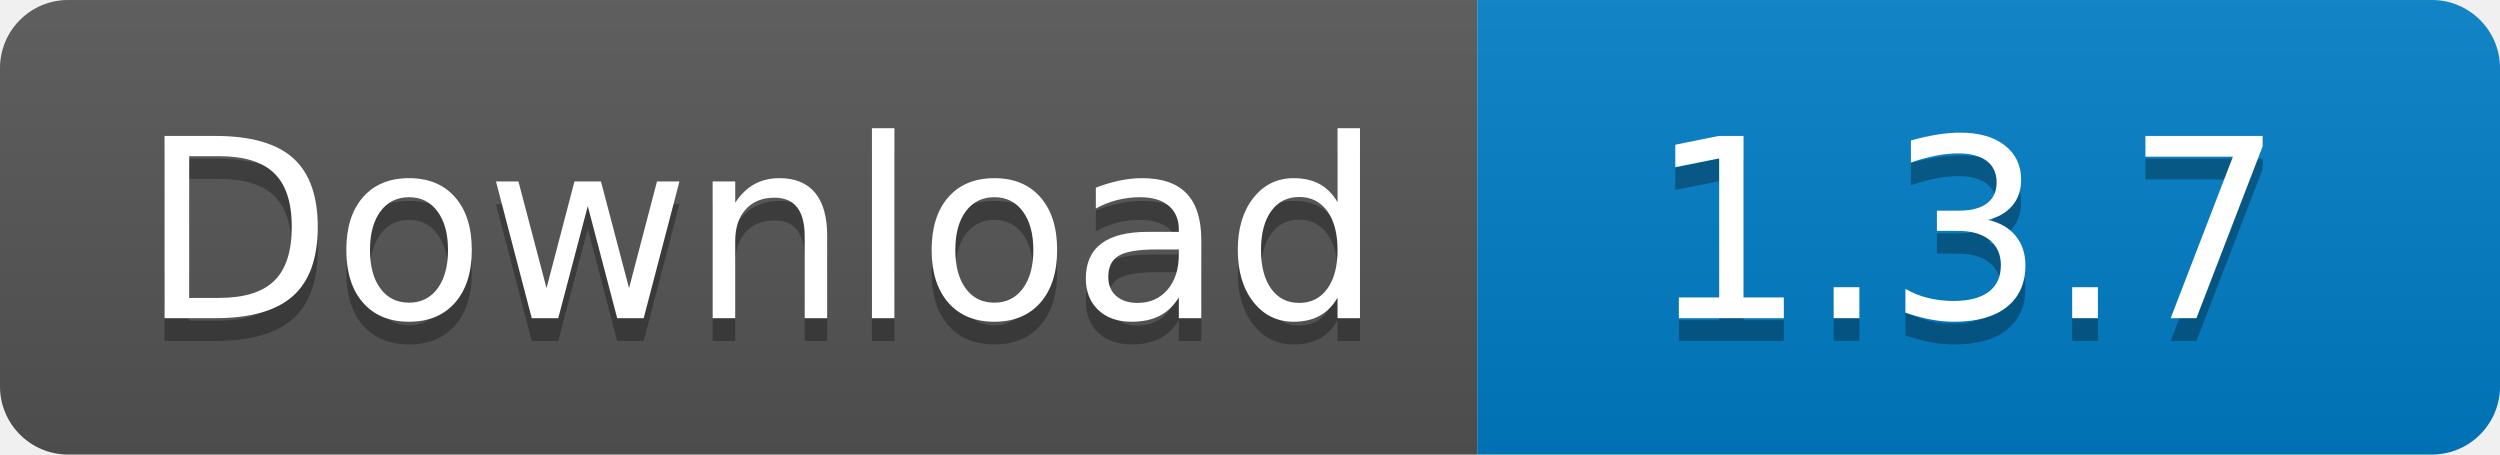
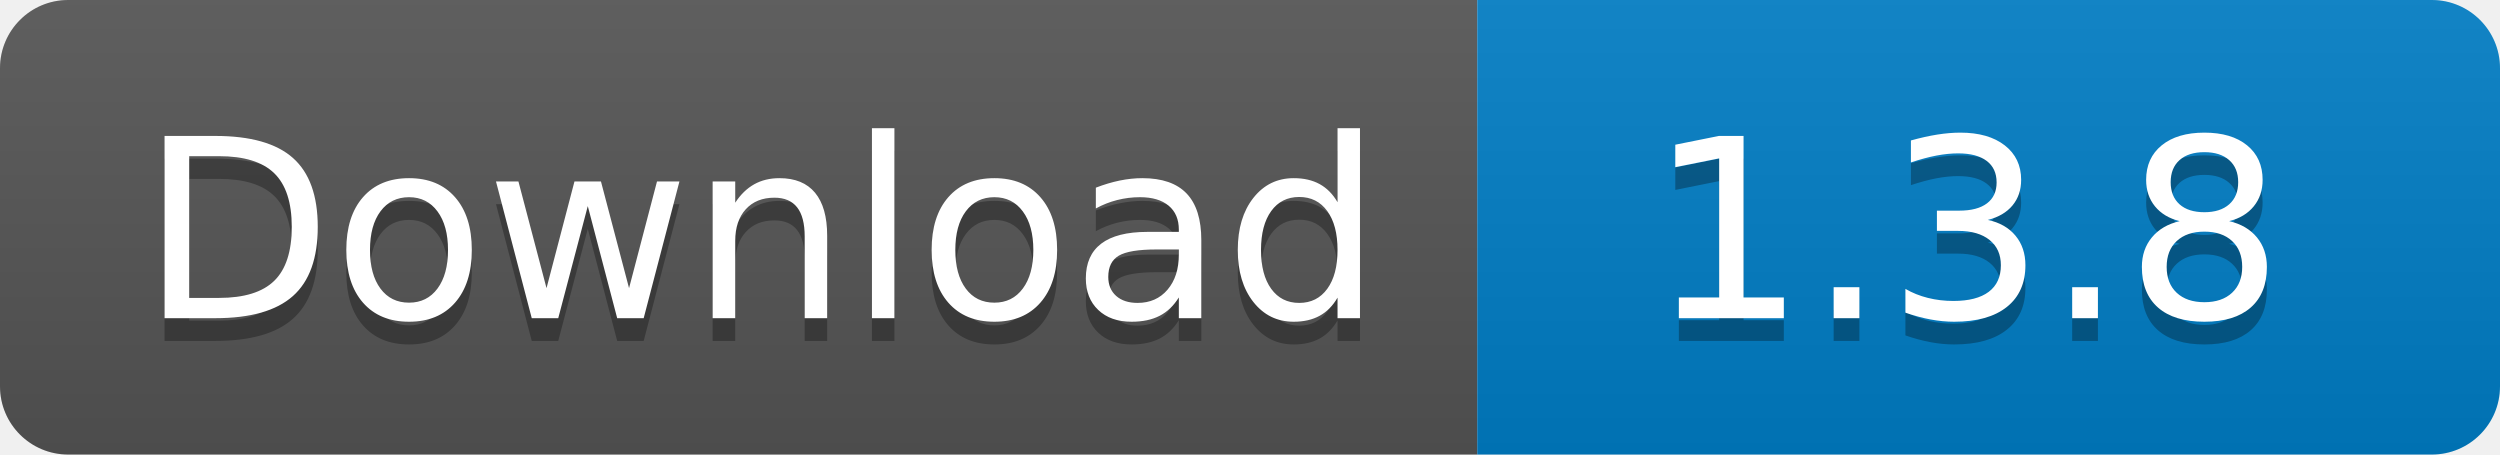
<svg xmlns="http://www.w3.org/2000/svg" width="110" height="20">
  <linearGradient id="s" x2="0" y2="100%">
    <stop offset="0" stop-color="#bbb" stop-opacity=".1" />
    <stop offset="1" stop-opacity=".1" />
  </linearGradient>
  <clipPath id="r">
    <rect width="110" height="20" rx="3" fill="#fff" />
  </clipPath>
  <g clip-path="url(#r)">
    <rect width="65" height="20" fill="#555" />
    <rect x="65" width="45" height="20" fill="#007ec6" />
    <rect width="110" height="20" fill="url(#s)" />
  </g>
  <g fill="#fff" text-anchor="middle" font-family="Verdana,Geneva,DejaVu Sans,sans-serif" text-rendering="geometricPrecision" font-size="110">
    <text x="335" y="150" fill="#010101" fill-opacity=".3" transform="scale(.1)" textLength="550">
      Download
    </text>
    <text x="335" y="140" transform="scale(.1)" textLength="550">
      Download
    </text>
    <text x="865" y="150" fill="#010101" fill-opacity=".3" transform="scale(.1)" textLength="350">
-       1.3.7
+       1.3.8
    </text>
    <text x="865" y="140" transform="scale(.1)" textLength="350">
-       1.3.7
+       1.3.8
    </text>
  </g>
</svg>
